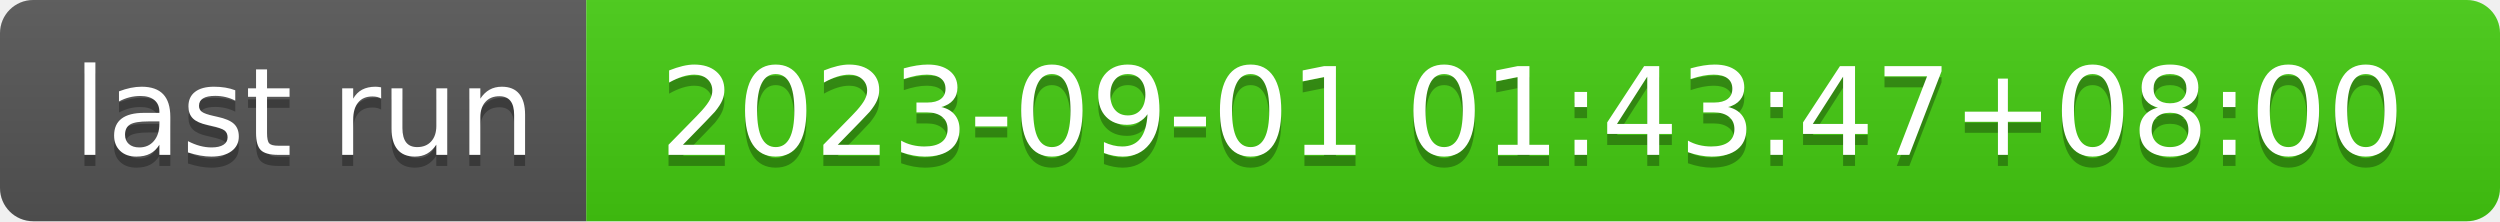
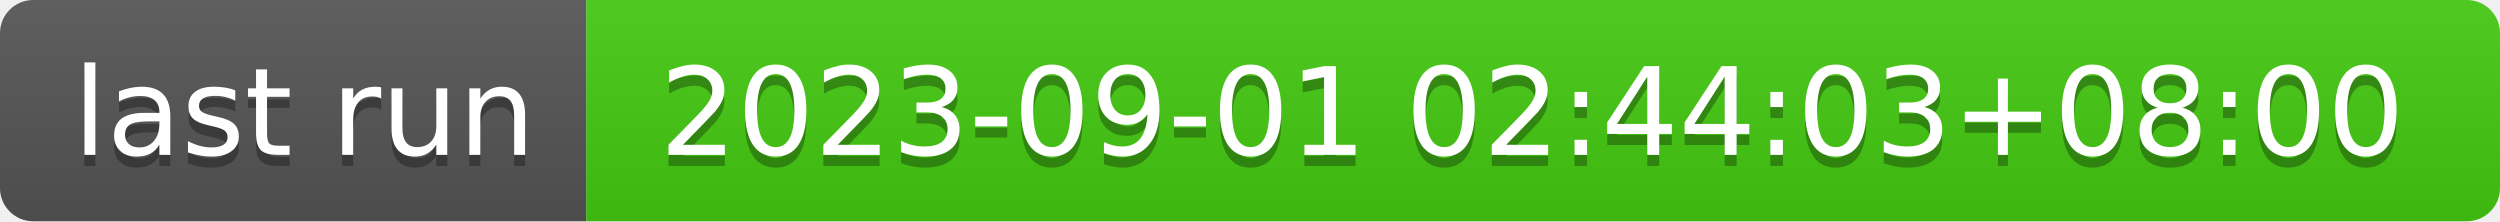
- <svg xmlns="http://www.w3.org/2000/svg" width="226" height="20" role="img" aria-label="last run: 2023-09-01 01:43:47+08:00">
+ <svg xmlns="http://www.w3.org/2000/svg" width="226" height="20" role="img" aria-label="last run: 2023-09-01 02:44:03+08:00">
  <linearGradient id="s" x2="0" y2="100%">
    <stop offset="0" stop-color="#bbb" stop-opacity=".1" />
    <stop offset="1" stop-opacity=".1" />
  </linearGradient>
  <clipPath id="r">
    <rect width="226" height="20" rx="3" fill="#fff" />
  </clipPath>
  <g clip-path="url(#r)">
    <rect width="53" height="20" fill="#555" />
    <rect x="53" width="173" height="20" fill="#4c1" />
    <rect width="226" height="20" fill="url(#s)" />
  </g>
  <g fill="#fff" text-anchor="middle" font-family="Verdana,Geneva,DejaVu Sans,sans-serif" text-rendering="geometricPrecision" font-size="110">
    <text aria-hidden="true" x="275" y="150" fill="#010101" fill-opacity=".3" transform="scale(.1)" textLength="430">last run</text>
    <text x="275" y="140" transform="scale(.1)" fill="#fff" textLength="430">last run</text>
-     <text aria-hidden="true" x="1385" y="150" fill="#010101" fill-opacity=".3" transform="scale(.1)" textLength="1630">2023-09-01 01:43:47+08:00</text>
-     <text x="1385" y="140" transform="scale(.1)" fill="#fff" textLength="1630">2023-09-01 01:43:47+08:00</text>
+     <text aria-hidden="true" x="1385" y="150" fill="#010101" fill-opacity=".3" transform="scale(.1)" textLength="1630">2023-09-01 02:44:03+08:00</text>
+     <text x="1385" y="140" transform="scale(.1)" fill="#fff" textLength="1630">2023-09-01 02:44:03+08:00</text>
  </g>
</svg>
